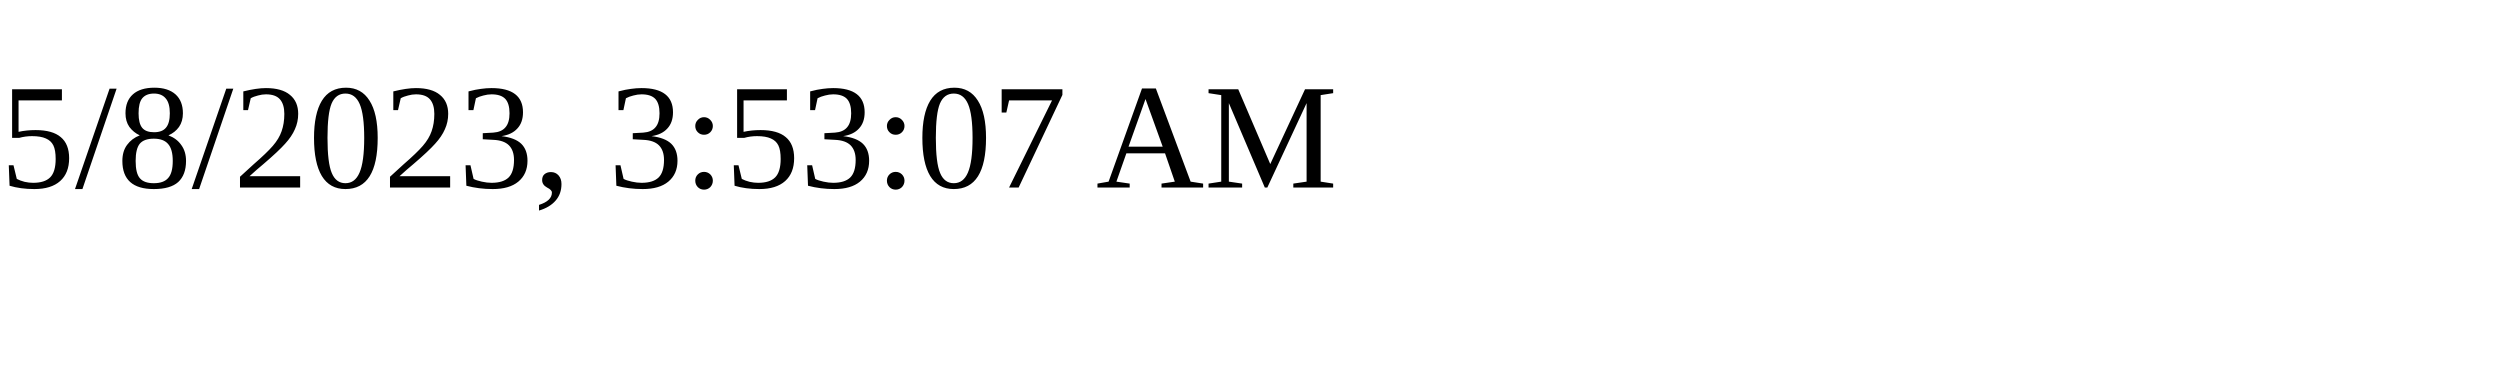
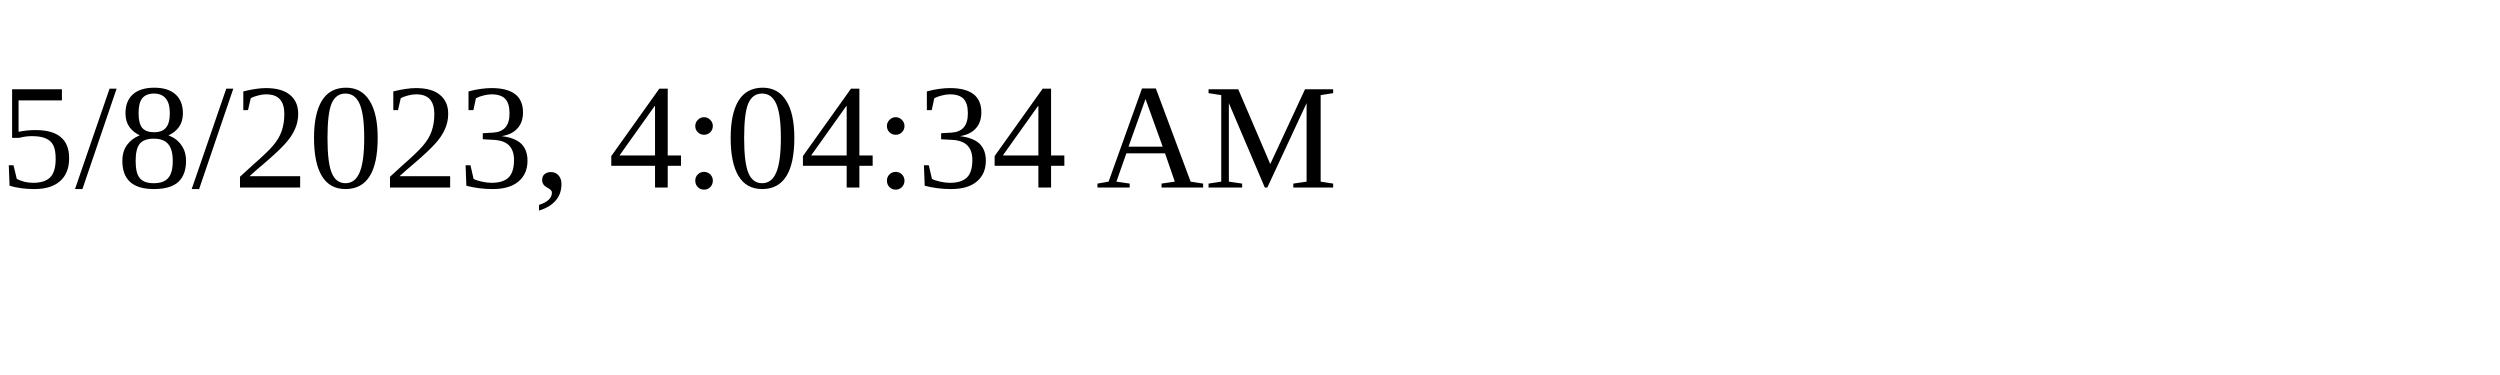
<svg xmlns="http://www.w3.org/2000/svg" height="30" width="200">
-   <text x="0" y="15">5/8/2023, 3:53:07 AM</text>
+   <text x="0" y="15">5/8/2023, 4:04:34 AM</text>
</svg>
